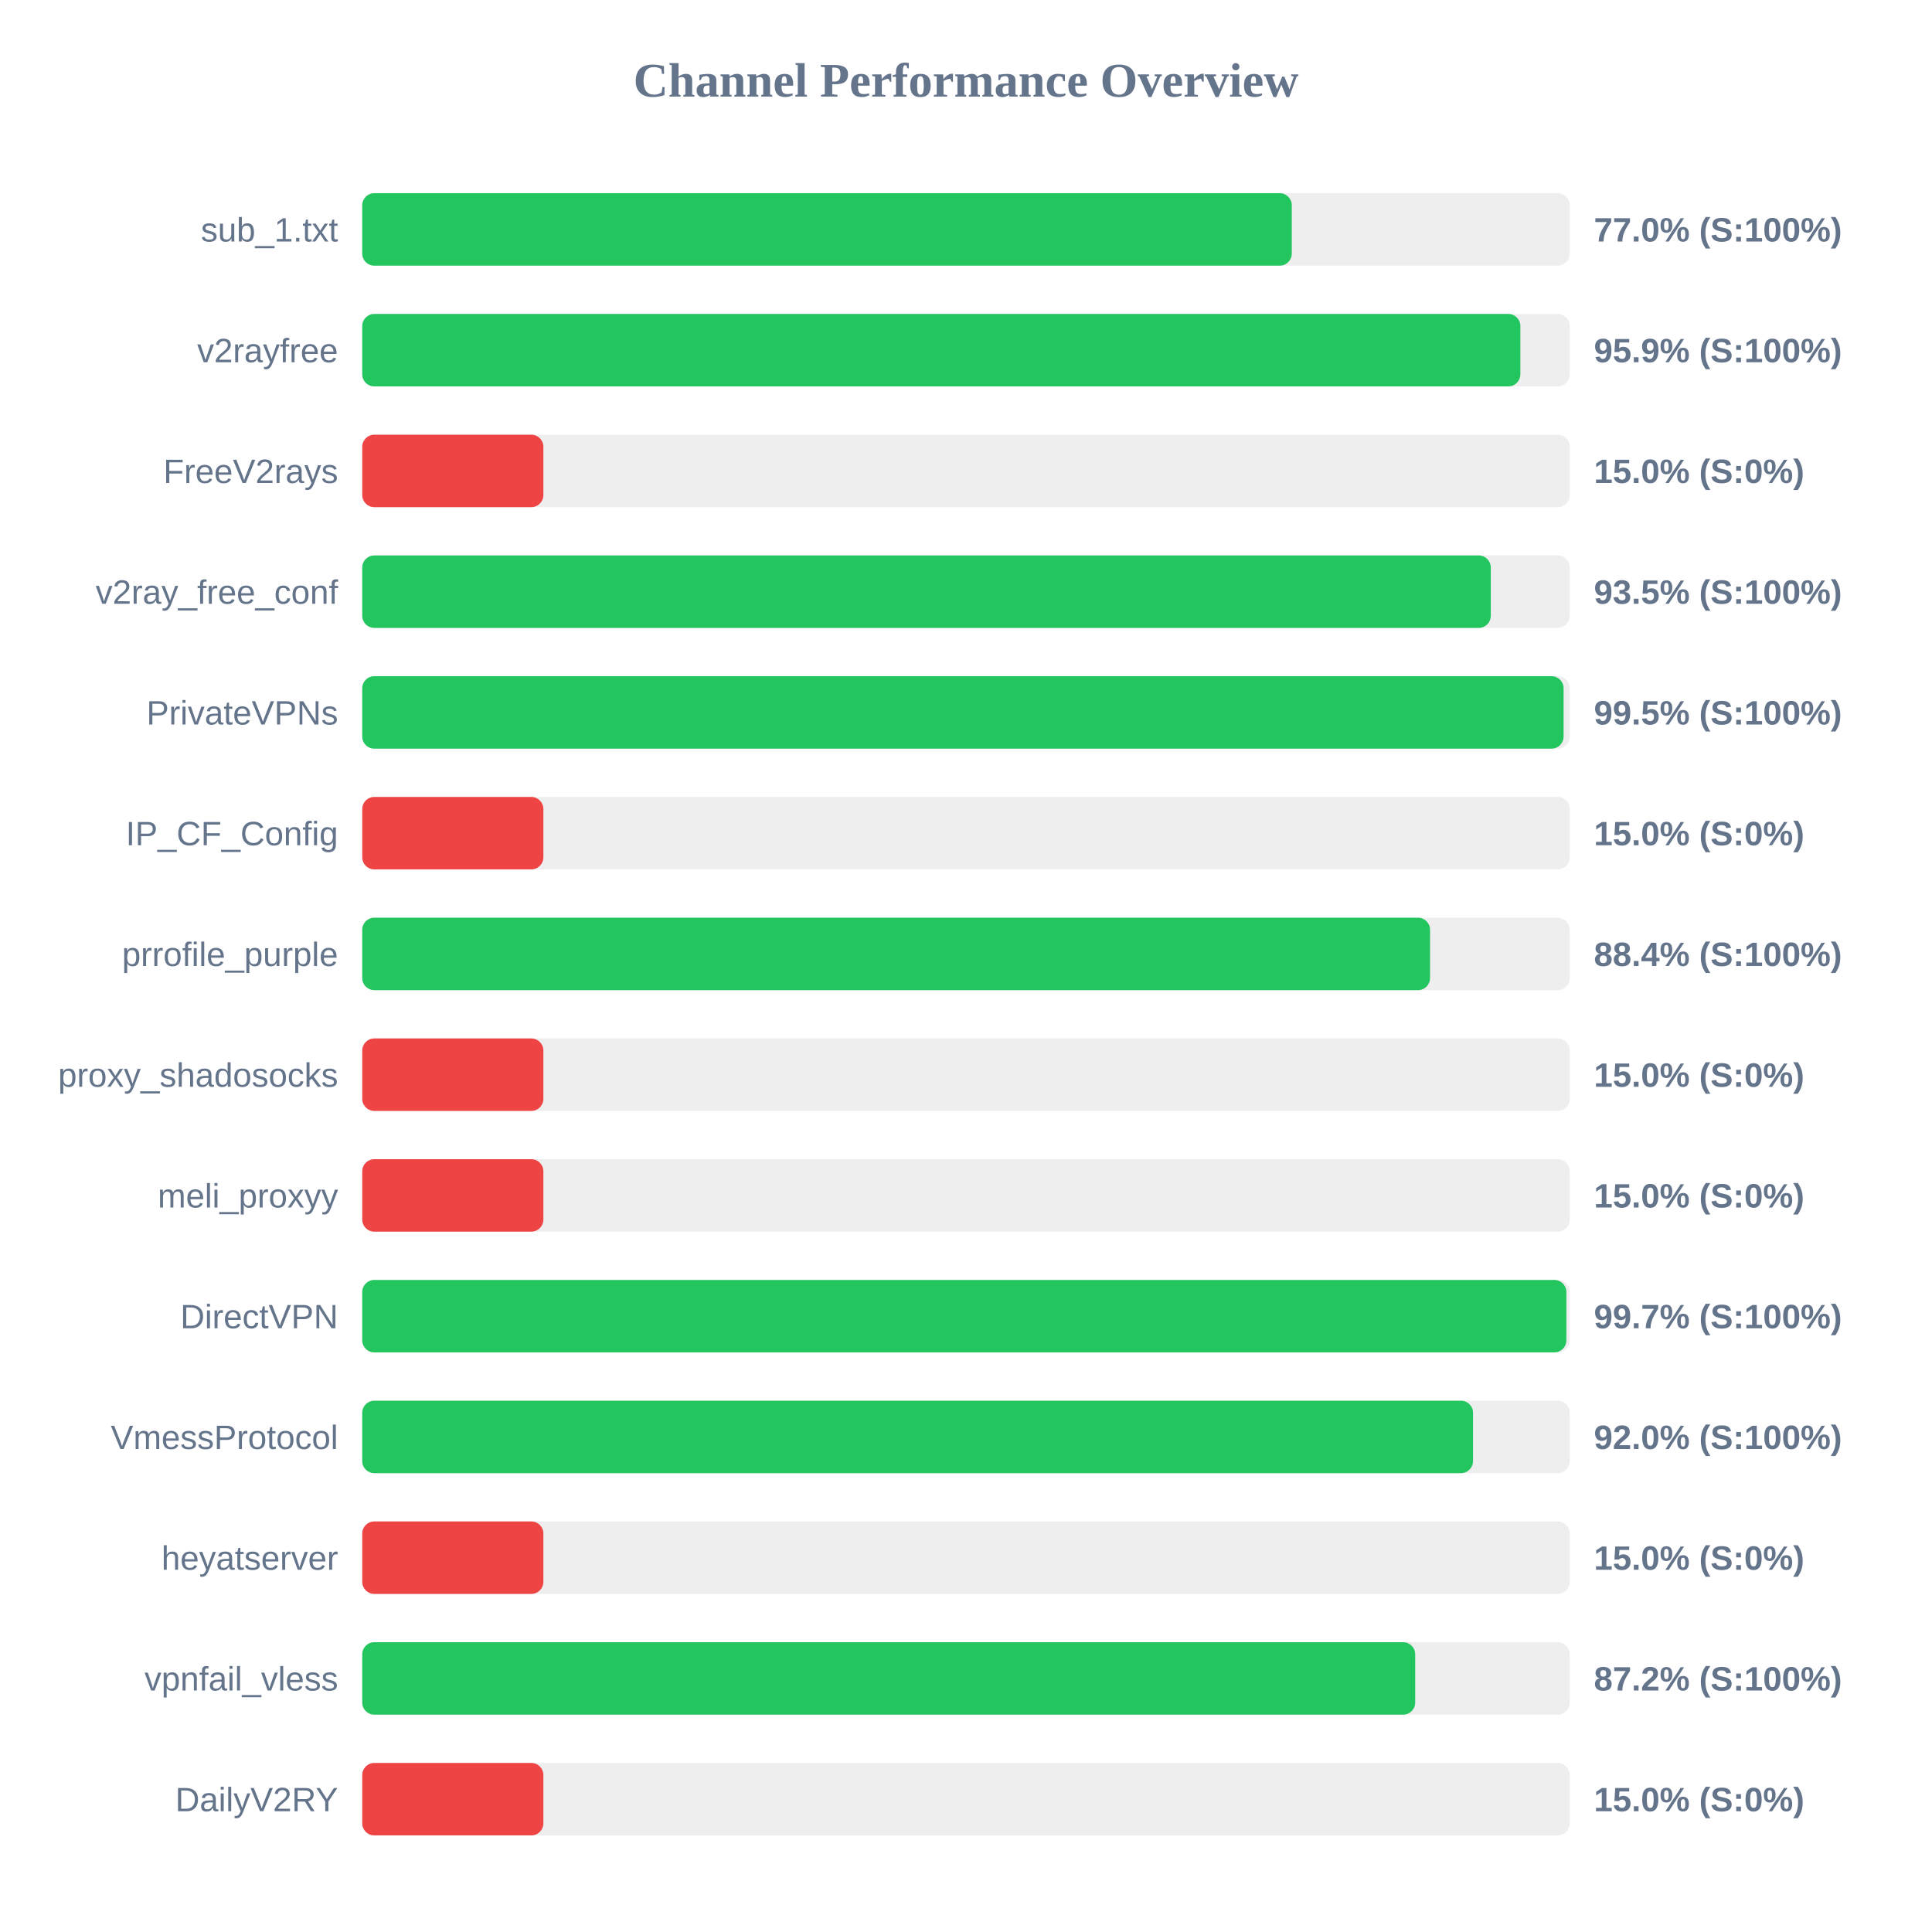
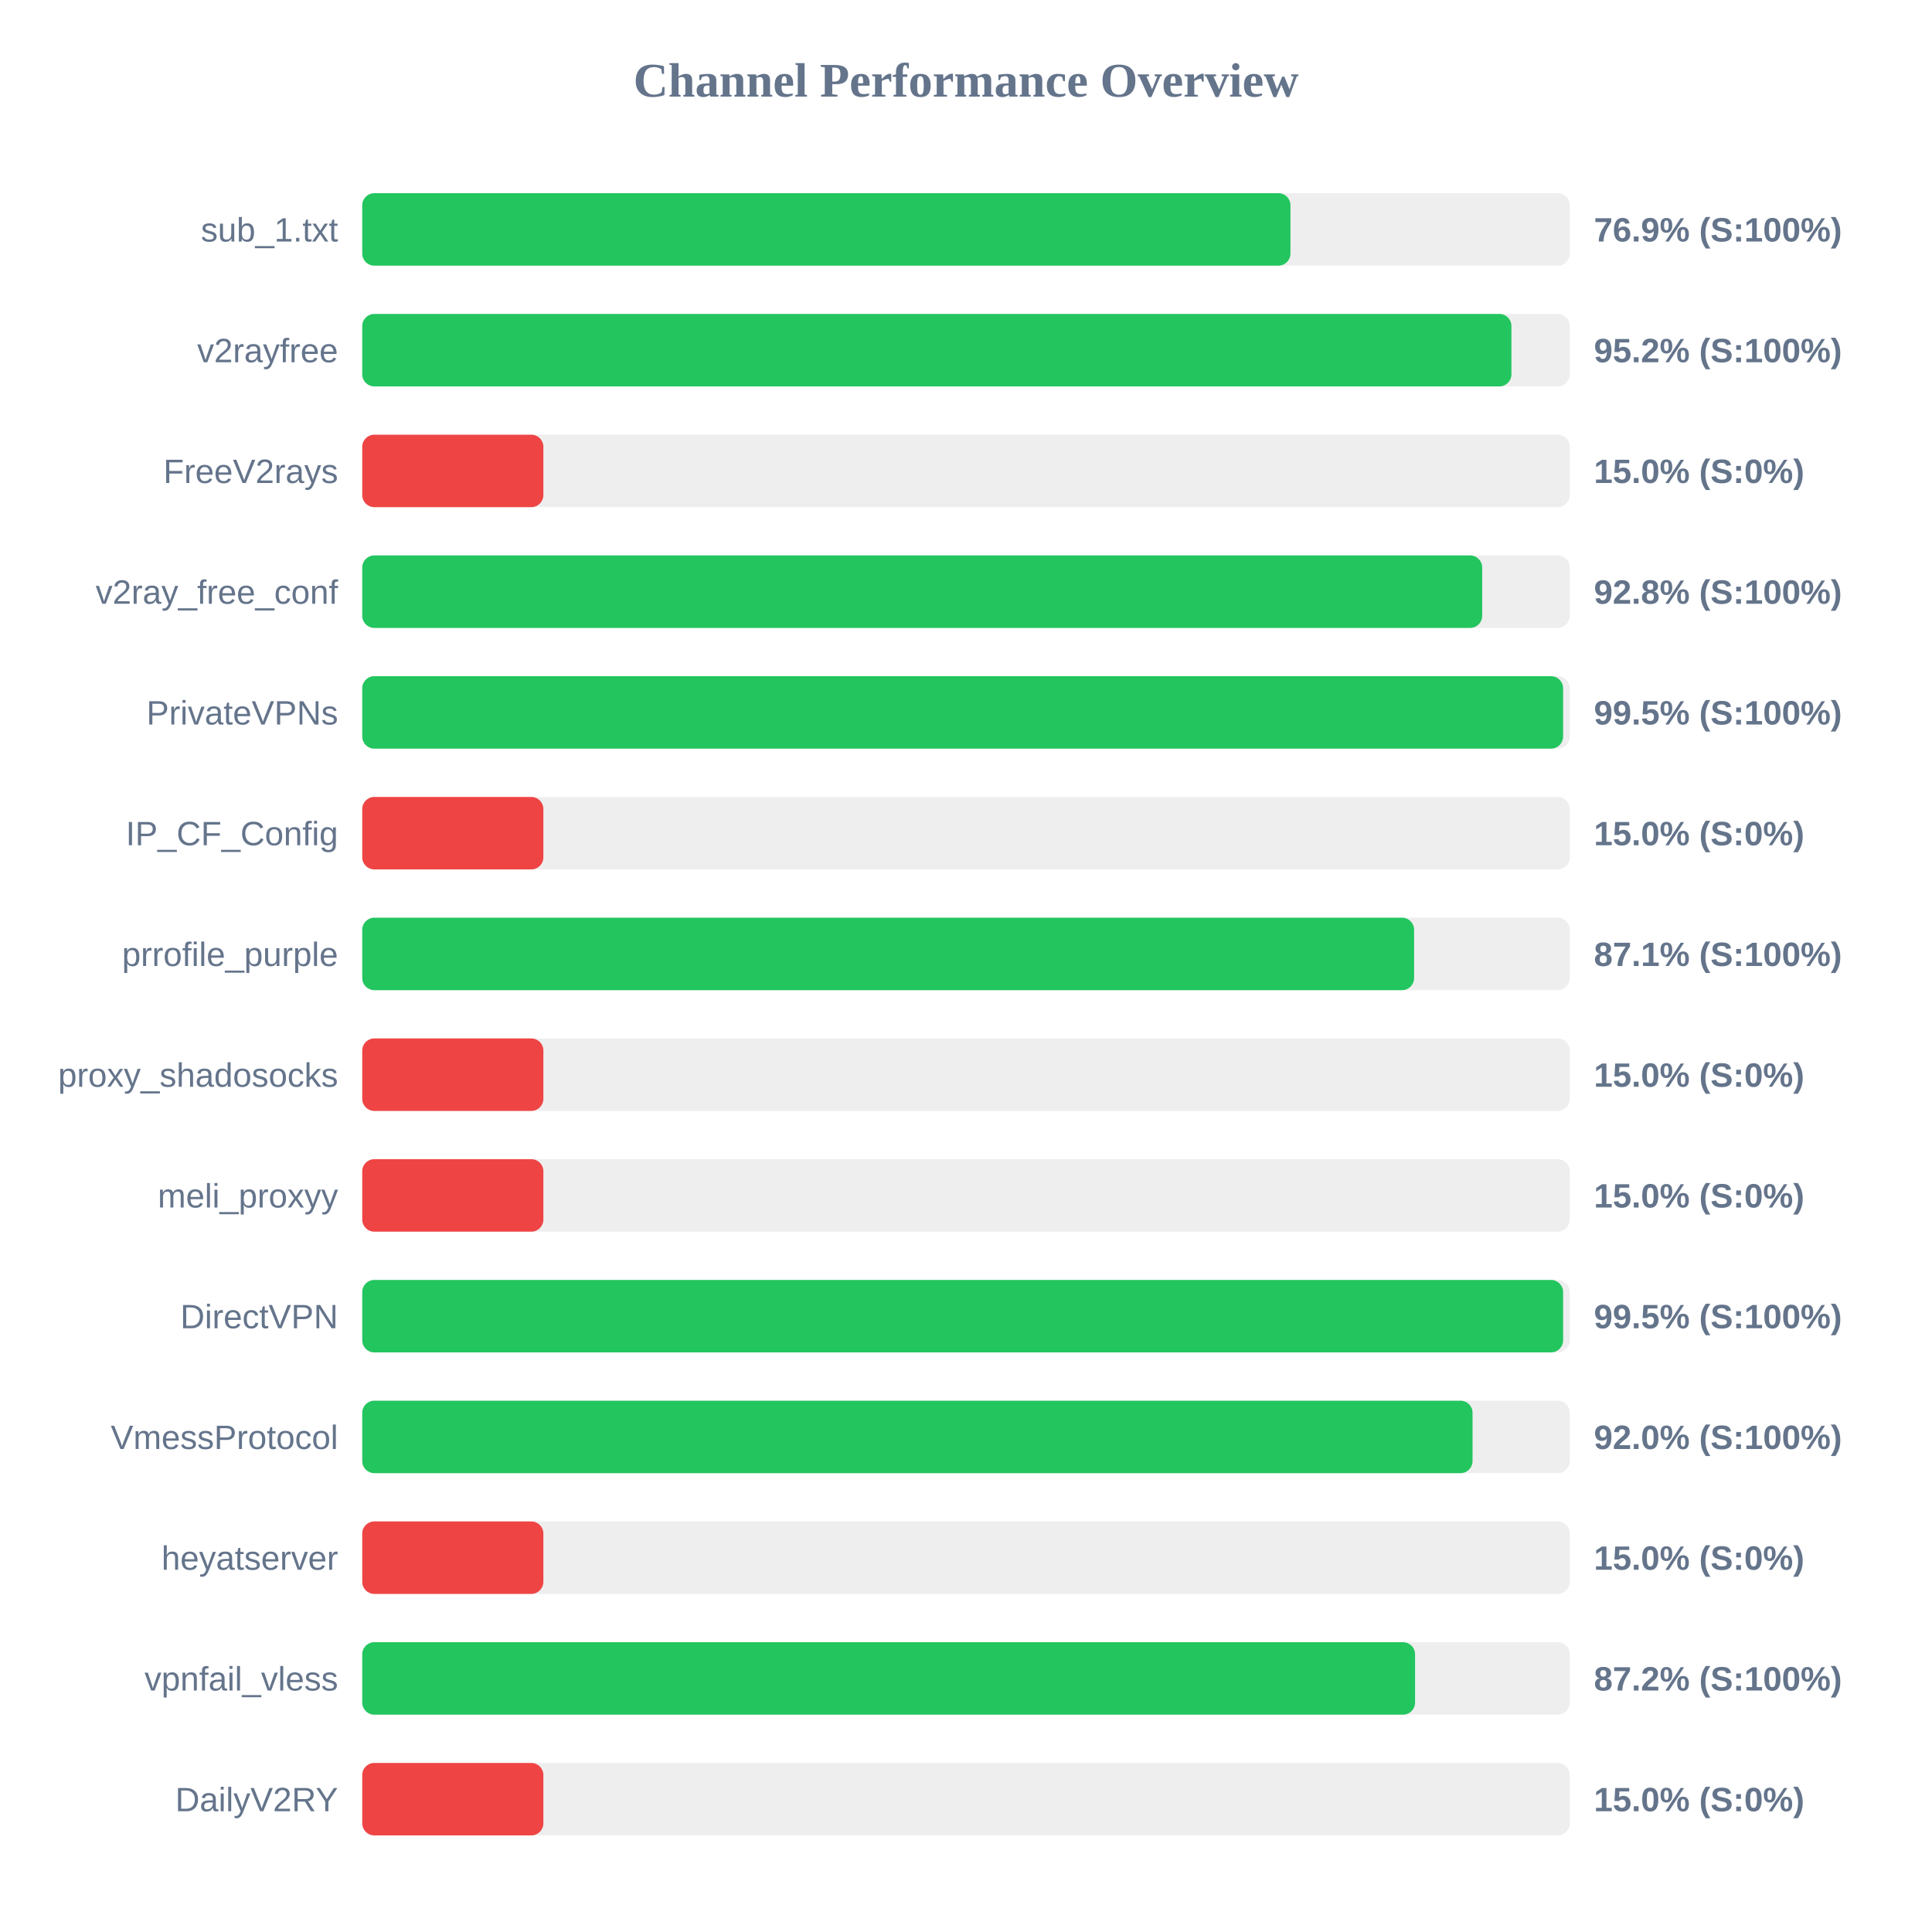
<svg xmlns="http://www.w3.org/2000/svg" width="800" height="800" version="1.1">
  <style>
        .row { font: 14px Arial; fill: #64748b; }
        .score { font: bold 14px Arial; fill: #64748b; }
    </style>
  <text x="400" y="40" text-anchor="middle" font-size="20px" font-weight="bold" fill="#64748b">Channel Performance Overview</text>
  <rect x="150" y="80" width="500" height="30" fill="#eee" rx="5" />
-   <rect x="150" y="80" width="384.9" height="30" fill="#22c55e" rx="5" />
+   <rect x="150" y="80" width="384.35" height="30" fill="#22c55e" rx="5" />
  <text x="140" y="100" text-anchor="end" class="row">sub_1.txt</text>
-   <text x="660" y="100" text-anchor="start" class="score">77.0% (S:100%)</text>
+   <text x="660" y="100" text-anchor="start" class="score">76.9% (S:100%)</text>
  <rect x="150" y="130" width="500" height="30" fill="#eee" rx="5" />
-   <rect x="150" y="130" width="479.55" height="30" fill="#22c55e" rx="5" />
+   <rect x="150" y="130" width="475.85" height="30" fill="#22c55e" rx="5" />
  <text x="140" y="150" text-anchor="end" class="row">v2rayfree</text>
-   <text x="660" y="150" text-anchor="start" class="score">95.9% (S:100%)</text>
+   <text x="660" y="150" text-anchor="start" class="score">95.2% (S:100%)</text>
  <rect x="150" y="180" width="500" height="30" fill="#eee" rx="5" />
  <rect x="150" y="180" width="75.0" height="30" fill="#ef4444" rx="5" />
  <text x="140" y="200" text-anchor="end" class="row">FreeV2rays</text>
  <text x="660" y="200" text-anchor="start" class="score">15.0% (S:0%)</text>
  <rect x="150" y="230" width="500" height="30" fill="#eee" rx="5" />
-   <rect x="150" y="230" width="467.3" height="30" fill="#22c55e" rx="5" />
+   <rect x="150" y="230" width="463.75" height="30" fill="#22c55e" rx="5" />
  <text x="140" y="250" text-anchor="end" class="row">v2ray_free_conf</text>
-   <text x="660" y="250" text-anchor="start" class="score">93.5% (S:100%)</text>
+   <text x="660" y="250" text-anchor="start" class="score">92.8% (S:100%)</text>
  <rect x="150" y="280" width="500" height="30" fill="#eee" rx="5" />
-   <rect x="150" y="280" width="497.45" height="30" fill="#22c55e" rx="5" />
+   <rect x="150" y="280" width="497.25" height="30" fill="#22c55e" rx="5" />
  <text x="140" y="300" text-anchor="end" class="row">PrivateVPNs</text>
  <text x="660" y="300" text-anchor="start" class="score">99.5% (S:100%)</text>
  <rect x="150" y="330" width="500" height="30" fill="#eee" rx="5" />
  <rect x="150" y="330" width="75.0" height="30" fill="#ef4444" rx="5" />
  <text x="140" y="350" text-anchor="end" class="row">IP_CF_Config</text>
  <text x="660" y="350" text-anchor="start" class="score">15.0% (S:0%)</text>
  <rect x="150" y="380" width="500" height="30" fill="#eee" rx="5" />
-   <rect x="150" y="380" width="442.15" height="30" fill="#22c55e" rx="5" />
+   <rect x="150" y="380" width="435.55" height="30" fill="#22c55e" rx="5" />
  <text x="140" y="400" text-anchor="end" class="row">prrofile_purple</text>
-   <text x="660" y="400" text-anchor="start" class="score">88.4% (S:100%)</text>
+   <text x="660" y="400" text-anchor="start" class="score">87.1% (S:100%)</text>
  <rect x="150" y="430" width="500" height="30" fill="#eee" rx="5" />
  <rect x="150" y="430" width="75.0" height="30" fill="#ef4444" rx="5" />
  <text x="140" y="450" text-anchor="end" class="row">proxy_shadosocks</text>
  <text x="660" y="450" text-anchor="start" class="score">15.0% (S:0%)</text>
  <rect x="150" y="480" width="500" height="30" fill="#eee" rx="5" />
  <rect x="150" y="480" width="75.0" height="30" fill="#ef4444" rx="5" />
  <text x="140" y="500" text-anchor="end" class="row">meli_proxyy</text>
  <text x="660" y="500" text-anchor="start" class="score">15.0% (S:0%)</text>
  <rect x="150" y="530" width="500" height="30" fill="#eee" rx="5" />
-   <rect x="150" y="530" width="498.6" height="30" fill="#22c55e" rx="5" />
+   <rect x="150" y="530" width="497.25" height="30" fill="#22c55e" rx="5" />
  <text x="140" y="550" text-anchor="end" class="row">DirectVPN</text>
-   <text x="660" y="550" text-anchor="start" class="score">99.7% (S:100%)</text>
+   <text x="660" y="550" text-anchor="start" class="score">99.5% (S:100%)</text>
  <rect x="150" y="580" width="500" height="30" fill="#eee" rx="5" />
-   <rect x="150" y="580" width="459.95" height="30" fill="#22c55e" rx="5" />
+   <rect x="150" y="580" width="459.75" height="30" fill="#22c55e" rx="5" />
  <text x="140" y="600" text-anchor="end" class="row">VmessProtocol</text>
  <text x="660" y="600" text-anchor="start" class="score">92.0% (S:100%)</text>
  <rect x="150" y="630" width="500" height="30" fill="#eee" rx="5" />
  <rect x="150" y="630" width="75.0" height="30" fill="#ef4444" rx="5" />
  <text x="140" y="650" text-anchor="end" class="row">heyatserver</text>
  <text x="660" y="650" text-anchor="start" class="score">15.0% (S:0%)</text>
  <rect x="150" y="680" width="500" height="30" fill="#eee" rx="5" />
-   <rect x="150" y="680" width="436.0" height="30" fill="#22c55e" rx="5" />
+   <rect x="150" y="680" width="435.95" height="30" fill="#22c55e" rx="5" />
  <text x="140" y="700" text-anchor="end" class="row">vpnfail_vless</text>
  <text x="660" y="700" text-anchor="start" class="score">87.2% (S:100%)</text>
  <rect x="150" y="730" width="500" height="30" fill="#eee" rx="5" />
  <rect x="150" y="730" width="75.0" height="30" fill="#ef4444" rx="5" />
  <text x="140" y="750" text-anchor="end" class="row">DailyV2RY</text>
  <text x="660" y="750" text-anchor="start" class="score">15.0% (S:0%)</text>
</svg>
